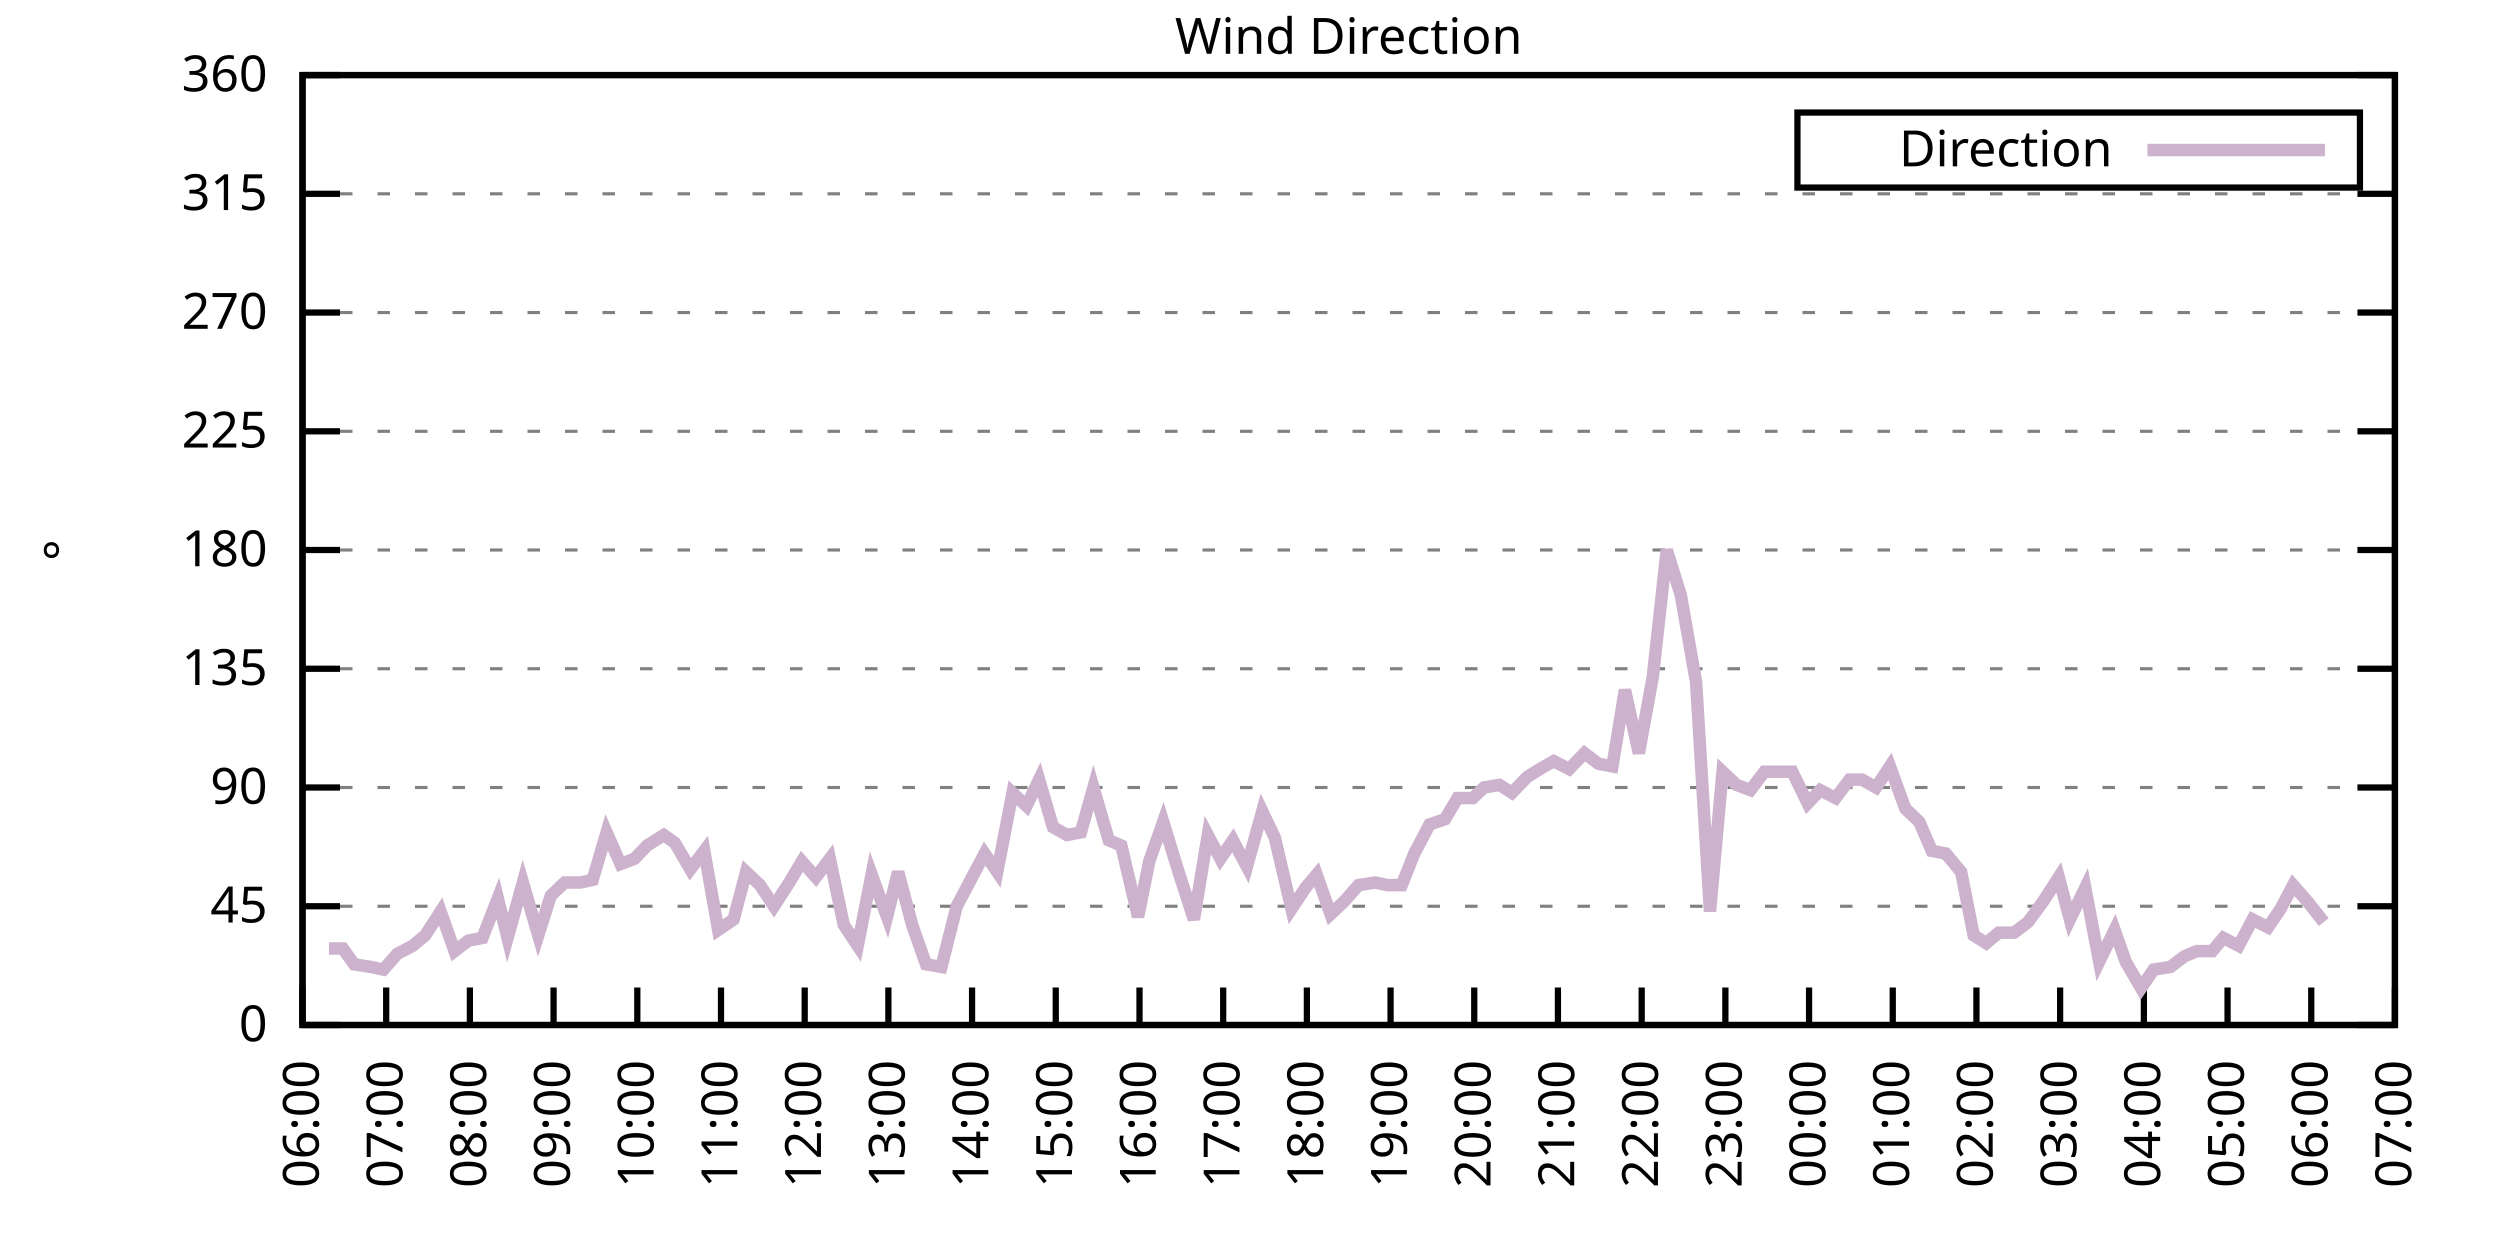
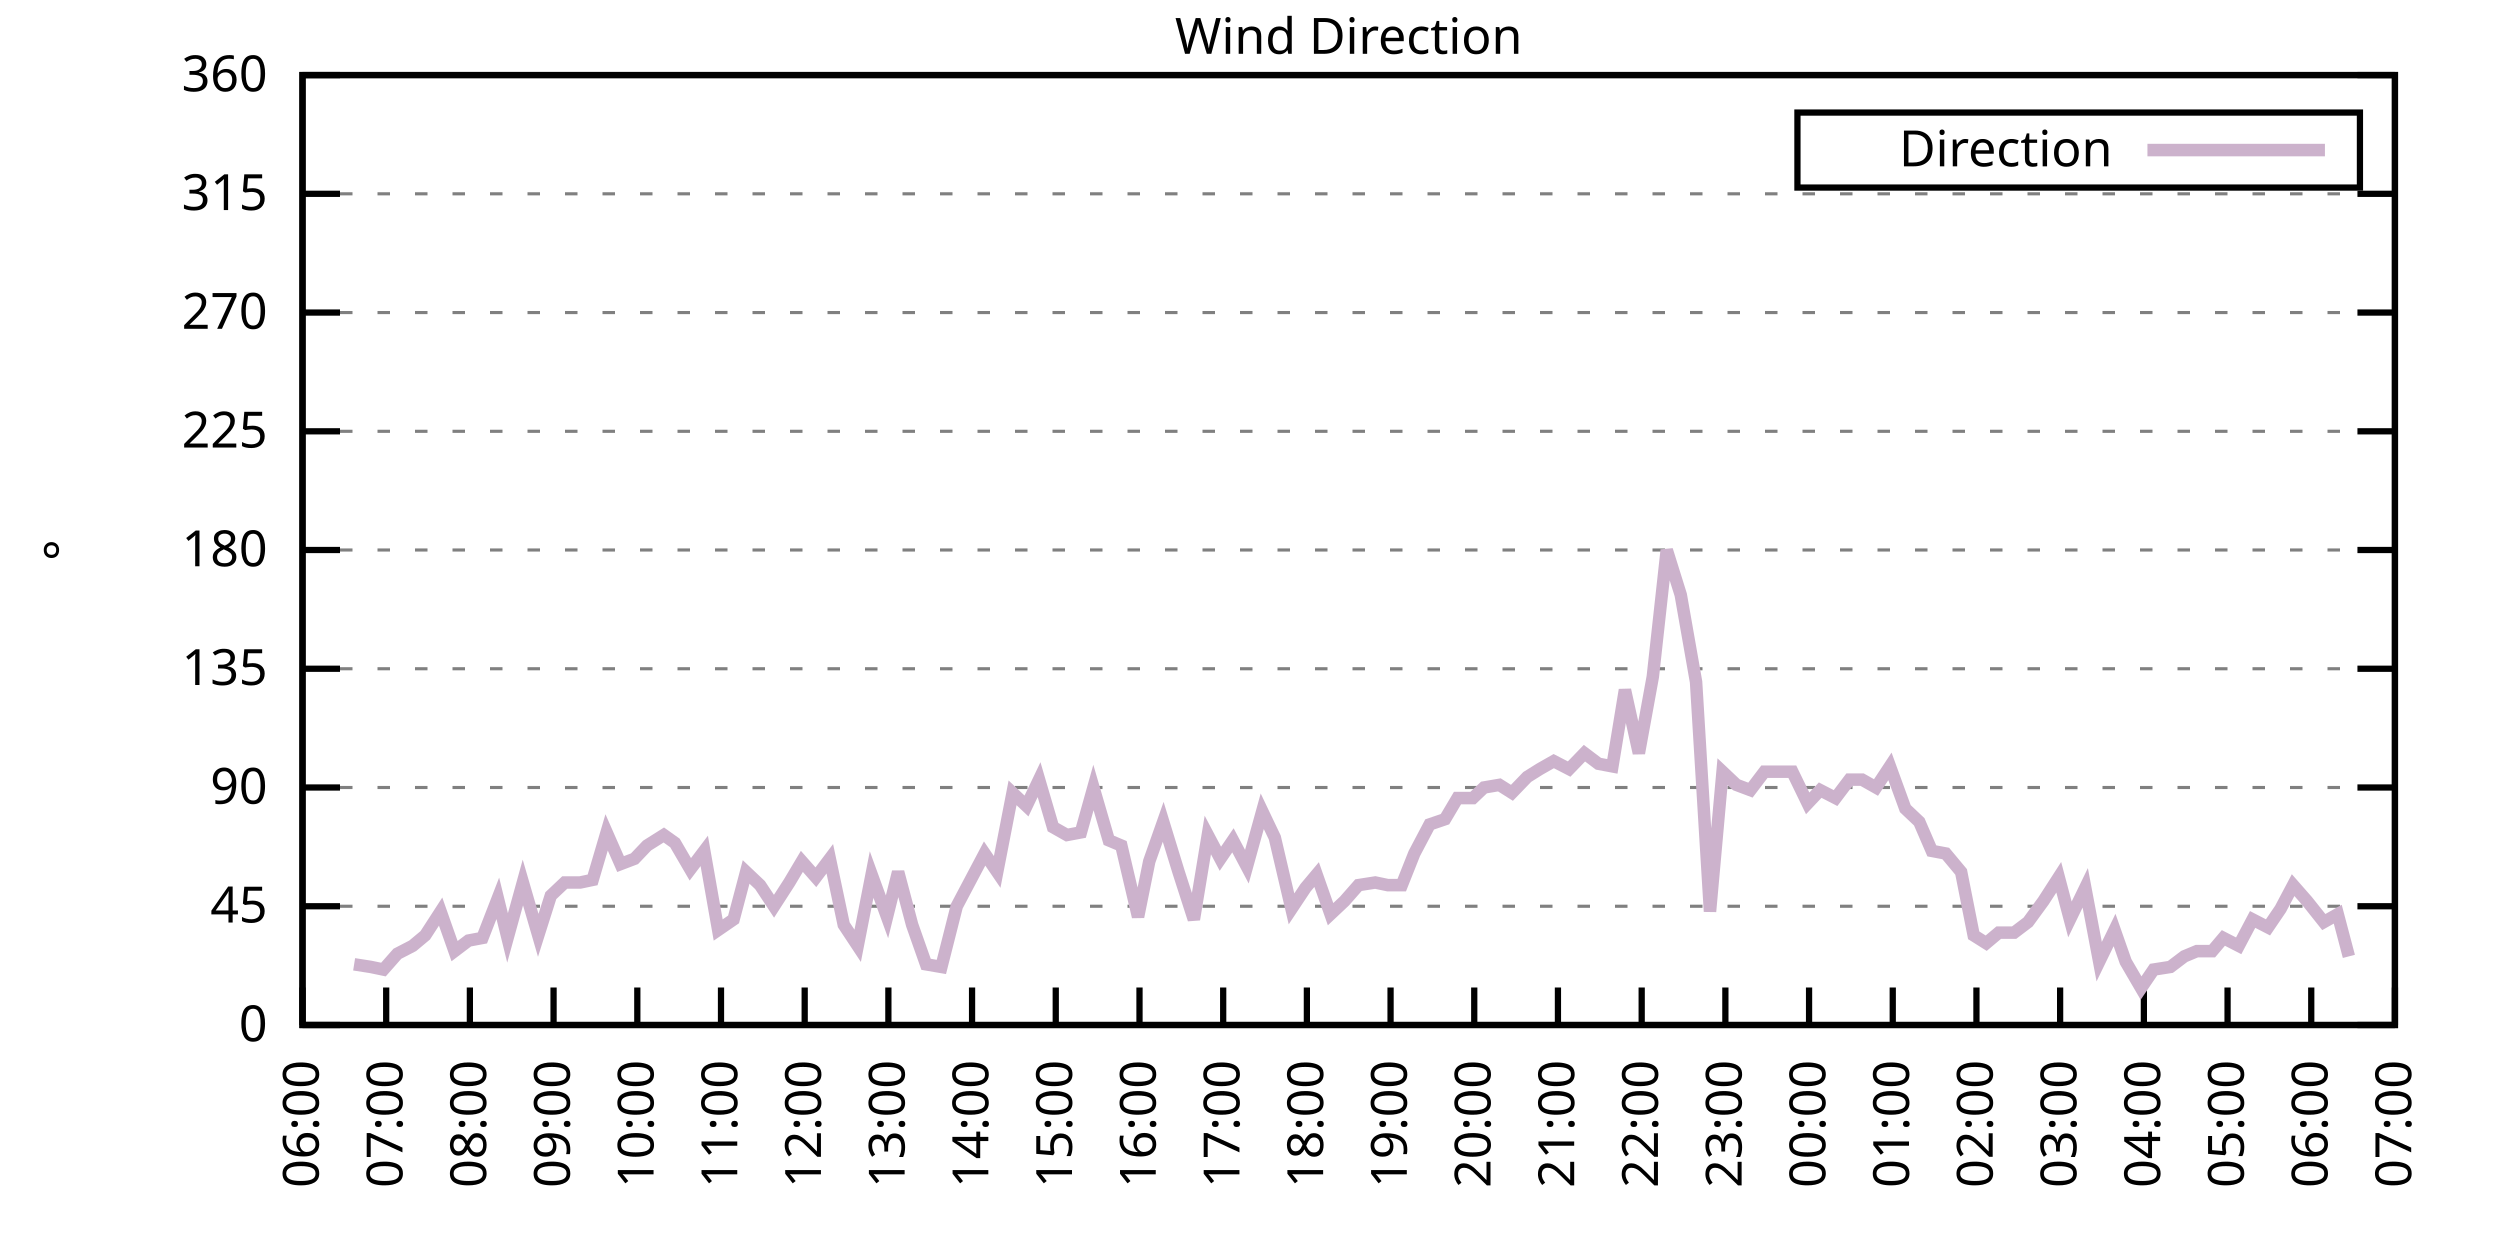
<svg xmlns="http://www.w3.org/2000/svg" xmlns:xlink="http://www.w3.org/1999/xlink" width="400" height="200" viewBox="0 0 400 200">
  <g id="gnuplot_canvas">
    <rect x="0" y="0" width="400" height="200" fill="none" />
    <defs>
      <circle id="gpDot" r="0.5" stroke-width="0.5" stroke="currentColor" />
      <path id="gpPt0" stroke-width="0.333" stroke="currentColor" d="M-1,0 h2 M0,-1 v2" />
      <path id="gpPt1" stroke-width="0.333" stroke="currentColor" d="M-1,-1 L1,1 M1,-1 L-1,1" />
      <path id="gpPt2" stroke-width="0.333" stroke="currentColor" d="M-1,0 L1,0 M0,-1 L0,1 M-1,-1 L1,1 M-1,1 L1,-1" />
      <rect id="gpPt3" stroke-width="0.333" stroke="currentColor" x="-1" y="-1" width="2" height="2" />
      <rect id="gpPt4" stroke-width="0.333" stroke="currentColor" fill="currentColor" x="-1" y="-1" width="2" height="2" />
      <circle id="gpPt5" stroke-width="0.333" stroke="currentColor" cx="0" cy="0" r="1" />
      <use xlink:href="#gpPt5" id="gpPt6" fill="currentColor" stroke="none" />
      <path id="gpPt7" stroke-width="0.333" stroke="currentColor" d="M0,-1.33 L-1.33,0.67 L1.33,0.67 z" />
      <use xlink:href="#gpPt7" id="gpPt8" fill="currentColor" stroke="none" />
      <use xlink:href="#gpPt7" id="gpPt9" stroke="currentColor" transform="rotate(180)" />
      <use xlink:href="#gpPt9" id="gpPt10" fill="currentColor" stroke="none" />
      <use xlink:href="#gpPt3" id="gpPt11" stroke="currentColor" transform="rotate(45)" />
      <use xlink:href="#gpPt11" id="gpPt12" fill="currentColor" stroke="none" />
      <path id="gpPt13" stroke-width="0.333" stroke="currentColor" d="M0,1.330 L1.265,0.411 L0.782,-1.067 L-0.782,-1.076 L-1.265,0.411 z" />
      <use xlink:href="#gpPt13" id="gpPt14" fill="currentColor" stroke="none" />
      <filter id="textbox" filterUnits="objectBoundingBox" x="0" y="0" height="1" width="1">
        <feFlood flood-color="white" flood-opacity="1" result="bgnd" />
        <feComposite in="SourceGraphic" in2="bgnd" operator="atop" />
      </filter>
      <filter id="greybox" filterUnits="objectBoundingBox" x="0" y="0" height="1" width="1">
        <feFlood flood-color="lightgrey" flood-opacity="1" result="grey" />
        <feComposite in="SourceGraphic" in2="grey" operator="atop" />
      </filter>
    </defs>
    <g fill="none" color="white" stroke="currentColor" stroke-width="1.00" stroke-linecap="butt" stroke-linejoin="miter">
</g>
    <g fill="none" color="black" stroke="currentColor" stroke-width="1.00" stroke-linecap="butt" stroke-linejoin="miter">
      <g stroke="none" shape-rendering="crispEdges">
        <polygon fill="rgb(255, 255, 255)" points="48.40,164.00 383.18,164.00 383.18,12.02 48.40,12.02 " />
      </g>
    </g>
    <g fill="none" color="black" stroke="currentColor" stroke-width="1.00" stroke-linecap="butt" stroke-linejoin="miter">
</g>
    <g fill="none" color="black" stroke="black" stroke-width="0.50" stroke-linecap="butt" stroke-linejoin="miter">
</g>
    <g fill="none" color="gray" stroke="currentColor" stroke-width="0.50" stroke-linecap="butt" stroke-linejoin="miter">
      <path stroke="gray" stroke-dasharray="2,4" class="gridline" d="M48.40,164.00 L383.19,164.00  " />
    </g>
    <g fill="none" color="gray" stroke="gray" stroke-width="1.00" stroke-linecap="butt" stroke-linejoin="miter">
</g>
    <g fill="none" color="black" stroke="currentColor" stroke-width="1.00" stroke-linecap="butt" stroke-linejoin="miter">
      <path stroke="black" d="M48.40,164.00 L54.40,164.00 M383.19,164.00 L377.19,164.00  " />
      <g transform="translate(42.80,166.60)" stroke="none" fill="black" font-family="Sans" font-size="8.00" text-anchor="end">
        <text>
          <tspan font-family="Sans"> 0</tspan>
        </text>
      </g>
    </g>
    <g fill="none" color="black" stroke="currentColor" stroke-width="1.00" stroke-linecap="butt" stroke-linejoin="miter">
</g>
    <g fill="none" color="black" stroke="black" stroke-width="0.50" stroke-linecap="butt" stroke-linejoin="miter">
</g>
    <g fill="none" color="gray" stroke="currentColor" stroke-width="0.50" stroke-linecap="butt" stroke-linejoin="miter">
      <path stroke="gray" stroke-dasharray="2,4" class="gridline" d="M48.40,145.00 L383.19,145.00  " />
    </g>
    <g fill="none" color="gray" stroke="gray" stroke-width="1.00" stroke-linecap="butt" stroke-linejoin="miter">
</g>
    <g fill="none" color="black" stroke="currentColor" stroke-width="1.00" stroke-linecap="butt" stroke-linejoin="miter">
      <path stroke="black" d="M48.40,145.00 L54.40,145.00 M383.19,145.00 L377.19,145.00  " />
      <g transform="translate(42.80,147.60)" stroke="none" fill="black" font-family="Sans" font-size="8.00" text-anchor="end">
        <text>
          <tspan font-family="Sans"> 45</tspan>
        </text>
      </g>
    </g>
    <g fill="none" color="black" stroke="currentColor" stroke-width="1.00" stroke-linecap="butt" stroke-linejoin="miter">
</g>
    <g fill="none" color="black" stroke="black" stroke-width="0.50" stroke-linecap="butt" stroke-linejoin="miter">
</g>
    <g fill="none" color="gray" stroke="currentColor" stroke-width="0.50" stroke-linecap="butt" stroke-linejoin="miter">
      <path stroke="gray" stroke-dasharray="2,4" class="gridline" d="M48.40,126.00 L383.19,126.00  " />
    </g>
    <g fill="none" color="gray" stroke="gray" stroke-width="1.00" stroke-linecap="butt" stroke-linejoin="miter">
</g>
    <g fill="none" color="black" stroke="currentColor" stroke-width="1.00" stroke-linecap="butt" stroke-linejoin="miter">
      <path stroke="black" d="M48.40,126.00 L54.40,126.00 M383.19,126.00 L377.19,126.00  " />
      <g transform="translate(42.80,128.60)" stroke="none" fill="black" font-family="Sans" font-size="8.00" text-anchor="end">
        <text>
          <tspan font-family="Sans"> 90</tspan>
        </text>
      </g>
    </g>
    <g fill="none" color="black" stroke="currentColor" stroke-width="1.00" stroke-linecap="butt" stroke-linejoin="miter">
</g>
    <g fill="none" color="black" stroke="black" stroke-width="0.50" stroke-linecap="butt" stroke-linejoin="miter">
</g>
    <g fill="none" color="gray" stroke="currentColor" stroke-width="0.50" stroke-linecap="butt" stroke-linejoin="miter">
      <path stroke="gray" stroke-dasharray="2,4" class="gridline" d="M48.40,107.00 L383.19,107.00  " />
    </g>
    <g fill="none" color="gray" stroke="gray" stroke-width="1.00" stroke-linecap="butt" stroke-linejoin="miter">
</g>
    <g fill="none" color="black" stroke="currentColor" stroke-width="1.00" stroke-linecap="butt" stroke-linejoin="miter">
      <path stroke="black" d="M48.40,107.00 L54.40,107.00 M383.19,107.00 L377.19,107.00  " />
      <g transform="translate(42.80,109.60)" stroke="none" fill="black" font-family="Sans" font-size="8.00" text-anchor="end">
        <text>
          <tspan font-family="Sans"> 135</tspan>
        </text>
      </g>
    </g>
    <g fill="none" color="black" stroke="currentColor" stroke-width="1.00" stroke-linecap="butt" stroke-linejoin="miter">
</g>
    <g fill="none" color="black" stroke="black" stroke-width="0.50" stroke-linecap="butt" stroke-linejoin="miter">
</g>
    <g fill="none" color="gray" stroke="currentColor" stroke-width="0.50" stroke-linecap="butt" stroke-linejoin="miter">
      <path stroke="gray" stroke-dasharray="2,4" class="gridline" d="M48.40,88.00 L383.19,88.00  " />
    </g>
    <g fill="none" color="gray" stroke="gray" stroke-width="1.00" stroke-linecap="butt" stroke-linejoin="miter">
</g>
    <g fill="none" color="black" stroke="currentColor" stroke-width="1.00" stroke-linecap="butt" stroke-linejoin="miter">
      <path stroke="black" d="M48.40,88.00 L54.40,88.00 M383.19,88.00 L377.19,88.00  " />
      <g transform="translate(42.80,90.60)" stroke="none" fill="black" font-family="Sans" font-size="8.00" text-anchor="end">
        <text>
          <tspan font-family="Sans"> 180</tspan>
        </text>
      </g>
    </g>
    <g fill="none" color="black" stroke="currentColor" stroke-width="1.00" stroke-linecap="butt" stroke-linejoin="miter">
</g>
    <g fill="none" color="black" stroke="black" stroke-width="0.50" stroke-linecap="butt" stroke-linejoin="miter">
</g>
    <g fill="none" color="gray" stroke="currentColor" stroke-width="0.50" stroke-linecap="butt" stroke-linejoin="miter">
      <path stroke="gray" stroke-dasharray="2,4" class="gridline" d="M48.40,69.01 L383.19,69.01  " />
    </g>
    <g fill="none" color="gray" stroke="gray" stroke-width="1.00" stroke-linecap="butt" stroke-linejoin="miter">
</g>
    <g fill="none" color="black" stroke="currentColor" stroke-width="1.00" stroke-linecap="butt" stroke-linejoin="miter">
      <path stroke="black" d="M48.40,69.01 L54.40,69.01 M383.19,69.01 L377.19,69.01  " />
      <g transform="translate(42.80,71.61)" stroke="none" fill="black" font-family="Sans" font-size="8.00" text-anchor="end">
        <text>
          <tspan font-family="Sans"> 225</tspan>
        </text>
      </g>
    </g>
    <g fill="none" color="black" stroke="currentColor" stroke-width="1.00" stroke-linecap="butt" stroke-linejoin="miter">
</g>
    <g fill="none" color="black" stroke="black" stroke-width="0.50" stroke-linecap="butt" stroke-linejoin="miter">
</g>
    <g fill="none" color="gray" stroke="currentColor" stroke-width="0.50" stroke-linecap="butt" stroke-linejoin="miter">
      <path stroke="gray" stroke-dasharray="2,4" class="gridline" d="M48.40,50.01 L383.19,50.01  " />
    </g>
    <g fill="none" color="gray" stroke="gray" stroke-width="1.00" stroke-linecap="butt" stroke-linejoin="miter">
</g>
    <g fill="none" color="black" stroke="currentColor" stroke-width="1.00" stroke-linecap="butt" stroke-linejoin="miter">
      <path stroke="black" d="M48.40,50.01 L54.40,50.01 M383.19,50.01 L377.19,50.01  " />
      <g transform="translate(42.80,52.61)" stroke="none" fill="black" font-family="Sans" font-size="8.00" text-anchor="end">
        <text>
          <tspan font-family="Sans"> 270</tspan>
        </text>
      </g>
    </g>
    <g fill="none" color="black" stroke="currentColor" stroke-width="1.00" stroke-linecap="butt" stroke-linejoin="miter">
</g>
    <g fill="none" color="black" stroke="black" stroke-width="0.50" stroke-linecap="butt" stroke-linejoin="miter">
</g>
    <g fill="none" color="gray" stroke="currentColor" stroke-width="0.50" stroke-linecap="butt" stroke-linejoin="miter">
      <path stroke="gray" stroke-dasharray="2,4" class="gridline" d="M48.40,31.01 L383.19,31.01  " />
    </g>
    <g fill="none" color="gray" stroke="gray" stroke-width="1.00" stroke-linecap="butt" stroke-linejoin="miter">
</g>
    <g fill="none" color="black" stroke="currentColor" stroke-width="1.00" stroke-linecap="butt" stroke-linejoin="miter">
      <path stroke="black" d="M48.40,31.01 L54.40,31.01 M383.19,31.01 L377.19,31.01  " />
      <g transform="translate(42.80,33.61)" stroke="none" fill="black" font-family="Sans" font-size="8.00" text-anchor="end">
        <text>
          <tspan font-family="Sans"> 315</tspan>
        </text>
      </g>
    </g>
    <g fill="none" color="black" stroke="currentColor" stroke-width="1.00" stroke-linecap="butt" stroke-linejoin="miter">
</g>
    <g fill="none" color="black" stroke="black" stroke-width="0.50" stroke-linecap="butt" stroke-linejoin="miter">
</g>
    <g fill="none" color="gray" stroke="currentColor" stroke-width="0.50" stroke-linecap="butt" stroke-linejoin="miter">
      <path stroke="gray" stroke-dasharray="2,4" class="gridline" d="M48.40,12.01 L383.19,12.01  " />
    </g>
    <g fill="none" color="gray" stroke="gray" stroke-width="1.00" stroke-linecap="butt" stroke-linejoin="miter">
</g>
    <g fill="none" color="black" stroke="currentColor" stroke-width="1.00" stroke-linecap="butt" stroke-linejoin="miter">
      <path stroke="black" d="M48.40,12.01 L54.40,12.01 M383.19,12.01 L377.19,12.01  " />
      <g transform="translate(42.80,14.61)" stroke="none" fill="black" font-family="Sans" font-size="8.00" text-anchor="end">
        <text>
          <tspan font-family="Sans"> 360</tspan>
        </text>
      </g>
    </g>
    <g fill="none" color="black" stroke="currentColor" stroke-width="1.00" stroke-linecap="butt" stroke-linejoin="miter">
      <path stroke="black" d="M48.40,164.00 L48.40,158.00  " />
      <g transform="translate(51.00,169.60) rotate(270.00)" stroke="none" fill="black" font-family="Sans" font-size="8.00" text-anchor="end">
        <text>
          <tspan font-family="Sans">06:00</tspan>
        </text>
      </g>
    </g>
    <g fill="none" color="black" stroke="currentColor" stroke-width="1.00" stroke-linecap="butt" stroke-linejoin="miter">
      <path stroke="black" d="M61.79,164.00 L61.79,158.00  " />
      <g transform="translate(64.39,169.60) rotate(270.00)" stroke="none" fill="black" font-family="Sans" font-size="8.00" text-anchor="end">
        <text>
          <tspan font-family="Sans">07:00</tspan>
        </text>
      </g>
    </g>
    <g fill="none" color="black" stroke="currentColor" stroke-width="1.00" stroke-linecap="butt" stroke-linejoin="miter">
      <path stroke="black" d="M75.18,164.00 L75.18,158.00  " />
      <g transform="translate(77.78,169.60) rotate(270.00)" stroke="none" fill="black" font-family="Sans" font-size="8.00" text-anchor="end">
        <text>
          <tspan font-family="Sans">08:00</tspan>
        </text>
      </g>
    </g>
    <g fill="none" color="black" stroke="currentColor" stroke-width="1.00" stroke-linecap="butt" stroke-linejoin="miter">
      <path stroke="black" d="M88.57,164.00 L88.57,158.00  " />
      <g transform="translate(91.17,169.60) rotate(270.00)" stroke="none" fill="black" font-family="Sans" font-size="8.00" text-anchor="end">
        <text>
          <tspan font-family="Sans">09:00</tspan>
        </text>
      </g>
    </g>
    <g fill="none" color="black" stroke="currentColor" stroke-width="1.00" stroke-linecap="butt" stroke-linejoin="miter">
      <path stroke="black" d="M101.97,164.00 L101.97,158.00  " />
      <g transform="translate(104.57,169.60) rotate(270.00)" stroke="none" fill="black" font-family="Sans" font-size="8.00" text-anchor="end">
        <text>
          <tspan font-family="Sans">10:00</tspan>
        </text>
      </g>
    </g>
    <g fill="none" color="black" stroke="currentColor" stroke-width="1.00" stroke-linecap="butt" stroke-linejoin="miter">
      <path stroke="black" d="M115.36,164.00 L115.36,158.00  " />
      <g transform="translate(117.96,169.60) rotate(270.00)" stroke="none" fill="black" font-family="Sans" font-size="8.00" text-anchor="end">
        <text>
          <tspan font-family="Sans">11:00</tspan>
        </text>
      </g>
    </g>
    <g fill="none" color="black" stroke="currentColor" stroke-width="1.00" stroke-linecap="butt" stroke-linejoin="miter">
      <path stroke="black" d="M128.75,164.00 L128.75,158.00  " />
      <g transform="translate(131.35,169.60) rotate(270.00)" stroke="none" fill="black" font-family="Sans" font-size="8.00" text-anchor="end">
        <text>
          <tspan font-family="Sans">12:00</tspan>
        </text>
      </g>
    </g>
    <g fill="none" color="black" stroke="currentColor" stroke-width="1.00" stroke-linecap="butt" stroke-linejoin="miter">
      <path stroke="black" d="M142.14,164.00 L142.14,158.00  " />
      <g transform="translate(144.74,169.60) rotate(270.00)" stroke="none" fill="black" font-family="Sans" font-size="8.00" text-anchor="end">
        <text>
          <tspan font-family="Sans">13:00</tspan>
        </text>
      </g>
    </g>
    <g fill="none" color="black" stroke="currentColor" stroke-width="1.00" stroke-linecap="butt" stroke-linejoin="miter">
      <path stroke="black" d="M155.53,164.00 L155.53,158.00  " />
      <g transform="translate(158.13,169.60) rotate(270.00)" stroke="none" fill="black" font-family="Sans" font-size="8.00" text-anchor="end">
        <text>
          <tspan font-family="Sans">14:00</tspan>
        </text>
      </g>
    </g>
    <g fill="none" color="black" stroke="currentColor" stroke-width="1.00" stroke-linecap="butt" stroke-linejoin="miter">
      <path stroke="black" d="M168.92,164.00 L168.92,158.00  " />
      <g transform="translate(171.52,169.60) rotate(270.00)" stroke="none" fill="black" font-family="Sans" font-size="8.00" text-anchor="end">
        <text>
          <tspan font-family="Sans">15:00</tspan>
        </text>
      </g>
    </g>
    <g fill="none" color="black" stroke="currentColor" stroke-width="1.00" stroke-linecap="butt" stroke-linejoin="miter">
      <path stroke="black" d="M182.32,164.00 L182.32,158.00  " />
      <g transform="translate(184.92,169.60) rotate(270.00)" stroke="none" fill="black" font-family="Sans" font-size="8.00" text-anchor="end">
        <text>
          <tspan font-family="Sans">16:00</tspan>
        </text>
      </g>
    </g>
    <g fill="none" color="black" stroke="currentColor" stroke-width="1.00" stroke-linecap="butt" stroke-linejoin="miter">
      <path stroke="black" d="M195.71,164.00 L195.71,158.00  " />
      <g transform="translate(198.31,169.60) rotate(270.00)" stroke="none" fill="black" font-family="Sans" font-size="8.00" text-anchor="end">
        <text>
          <tspan font-family="Sans">17:00</tspan>
        </text>
      </g>
    </g>
    <g fill="none" color="black" stroke="currentColor" stroke-width="1.00" stroke-linecap="butt" stroke-linejoin="miter">
      <path stroke="black" d="M209.10,164.00 L209.10,158.00  " />
      <g transform="translate(211.70,169.60) rotate(270.00)" stroke="none" fill="black" font-family="Sans" font-size="8.00" text-anchor="end">
        <text>
          <tspan font-family="Sans">18:00</tspan>
        </text>
      </g>
    </g>
    <g fill="none" color="black" stroke="currentColor" stroke-width="1.00" stroke-linecap="butt" stroke-linejoin="miter">
      <path stroke="black" d="M222.49,164.00 L222.49,158.00  " />
      <g transform="translate(225.09,169.60) rotate(270.00)" stroke="none" fill="black" font-family="Sans" font-size="8.00" text-anchor="end">
        <text>
          <tspan font-family="Sans">19:00</tspan>
        </text>
      </g>
    </g>
    <g fill="none" color="black" stroke="currentColor" stroke-width="1.00" stroke-linecap="butt" stroke-linejoin="miter">
      <path stroke="black" d="M235.88,164.00 L235.88,158.00  " />
      <g transform="translate(238.48,169.60) rotate(270.00)" stroke="none" fill="black" font-family="Sans" font-size="8.00" text-anchor="end">
        <text>
          <tspan font-family="Sans">20:00</tspan>
        </text>
      </g>
    </g>
    <g fill="none" color="black" stroke="currentColor" stroke-width="1.00" stroke-linecap="butt" stroke-linejoin="miter">
      <path stroke="black" d="M249.27,164.00 L249.27,158.00  " />
      <g transform="translate(251.87,169.60) rotate(270.00)" stroke="none" fill="black" font-family="Sans" font-size="8.00" text-anchor="end">
        <text>
          <tspan font-family="Sans">21:00</tspan>
        </text>
      </g>
    </g>
    <g fill="none" color="black" stroke="currentColor" stroke-width="1.00" stroke-linecap="butt" stroke-linejoin="miter">
      <path stroke="black" d="M262.67,164.00 L262.67,158.00  " />
      <g transform="translate(265.27,169.60) rotate(270.00)" stroke="none" fill="black" font-family="Sans" font-size="8.00" text-anchor="end">
        <text>
          <tspan font-family="Sans">22:00</tspan>
        </text>
      </g>
    </g>
    <g fill="none" color="black" stroke="currentColor" stroke-width="1.00" stroke-linecap="butt" stroke-linejoin="miter">
      <path stroke="black" d="M276.06,164.00 L276.06,158.00  " />
      <g transform="translate(278.66,169.60) rotate(270.00)" stroke="none" fill="black" font-family="Sans" font-size="8.00" text-anchor="end">
        <text>
          <tspan font-family="Sans">23:00</tspan>
        </text>
      </g>
    </g>
    <g fill="none" color="black" stroke="currentColor" stroke-width="1.00" stroke-linecap="butt" stroke-linejoin="miter">
      <path stroke="black" d="M289.45,164.00 L289.45,158.00  " />
      <g transform="translate(292.05,169.60) rotate(270.00)" stroke="none" fill="black" font-family="Sans" font-size="8.00" text-anchor="end">
        <text>
          <tspan font-family="Sans">00:00</tspan>
        </text>
      </g>
    </g>
    <g fill="none" color="black" stroke="currentColor" stroke-width="1.00" stroke-linecap="butt" stroke-linejoin="miter">
      <path stroke="black" d="M302.84,164.00 L302.84,158.00  " />
      <g transform="translate(305.44,169.60) rotate(270.00)" stroke="none" fill="black" font-family="Sans" font-size="8.00" text-anchor="end">
        <text>
          <tspan font-family="Sans">01:00</tspan>
        </text>
      </g>
    </g>
    <g fill="none" color="black" stroke="currentColor" stroke-width="1.00" stroke-linecap="butt" stroke-linejoin="miter">
      <path stroke="black" d="M316.23,164.00 L316.23,158.00  " />
      <g transform="translate(318.83,169.60) rotate(270.00)" stroke="none" fill="black" font-family="Sans" font-size="8.00" text-anchor="end">
        <text>
          <tspan font-family="Sans">02:00</tspan>
        </text>
      </g>
    </g>
    <g fill="none" color="black" stroke="currentColor" stroke-width="1.00" stroke-linecap="butt" stroke-linejoin="miter">
      <path stroke="black" d="M329.62,164.00 L329.62,158.00  " />
      <g transform="translate(332.22,169.60) rotate(270.00)" stroke="none" fill="black" font-family="Sans" font-size="8.00" text-anchor="end">
        <text>
          <tspan font-family="Sans">03:00</tspan>
        </text>
      </g>
    </g>
    <g fill="none" color="black" stroke="currentColor" stroke-width="1.00" stroke-linecap="butt" stroke-linejoin="miter">
      <path stroke="black" d="M343.02,164.00 L343.02,158.00  " />
      <g transform="translate(345.62,169.60) rotate(270.00)" stroke="none" fill="black" font-family="Sans" font-size="8.00" text-anchor="end">
        <text>
          <tspan font-family="Sans">04:00</tspan>
        </text>
      </g>
    </g>
    <g fill="none" color="black" stroke="currentColor" stroke-width="1.00" stroke-linecap="butt" stroke-linejoin="miter">
      <path stroke="black" d="M356.41,164.00 L356.41,158.00  " />
      <g transform="translate(359.01,169.60) rotate(270.00)" stroke="none" fill="black" font-family="Sans" font-size="8.00" text-anchor="end">
        <text>
          <tspan font-family="Sans">05:00</tspan>
        </text>
      </g>
    </g>
    <g fill="none" color="black" stroke="currentColor" stroke-width="1.00" stroke-linecap="butt" stroke-linejoin="miter">
      <path stroke="black" d="M369.80,164.00 L369.80,158.00  " />
      <g transform="translate(372.40,169.60) rotate(270.00)" stroke="none" fill="black" font-family="Sans" font-size="8.00" text-anchor="end">
        <text>
          <tspan font-family="Sans">06:00</tspan>
        </text>
      </g>
    </g>
    <g fill="none" color="black" stroke="currentColor" stroke-width="1.00" stroke-linecap="butt" stroke-linejoin="miter">
      <path stroke="black" d="M383.19,164.00 L383.19,158.00  " />
      <g transform="translate(385.79,169.60) rotate(270.00)" stroke="none" fill="black" font-family="Sans" font-size="8.00" text-anchor="end">
        <text>
          <tspan font-family="Sans">07:00</tspan>
        </text>
      </g>
    </g>
    <g fill="none" color="black" stroke="currentColor" stroke-width="1.00" stroke-linecap="butt" stroke-linejoin="miter">
</g>
    <g fill="none" color="black" stroke="currentColor" stroke-width="1.00" stroke-linecap="butt" stroke-linejoin="miter">
      <path stroke="black" d="M48.40,12.01 L48.40,164.00 L383.19,164.00 L383.19,12.01 L48.40,12.01 Z  " />
    </g>
    <g fill="none" color="black" stroke="currentColor" stroke-width="1.00" stroke-linecap="butt" stroke-linejoin="miter">
</g>
    <g fill="none" color="black" stroke="currentColor" stroke-width="1.00" stroke-linecap="butt" stroke-linejoin="miter">
      <path stroke="black" d="M287.59,30.01 L287.59,18.01 L377.59,18.01 L377.59,30.01 L287.59,30.01 Z  " />
    </g>
    <g id="Wind_direction_plot_1">
      <g fill="none" color="white" stroke="black" stroke-width="2.00" stroke-linecap="butt" stroke-linejoin="miter">
</g>
      <g fill="none" color="black" stroke="currentColor" stroke-width="2.00" stroke-linecap="butt" stroke-linejoin="miter">
        <g transform="translate(337.99,26.61)" stroke="none" fill="black" font-family="Sans" font-size="8.00" text-anchor="end">
          <text>
            <tspan font-family="Sans">Direction</tspan>
          </text>
        </g>
      </g>
      <g fill="none" color="black" stroke="currentColor" stroke-width="2.00" stroke-linecap="butt" stroke-linejoin="miter">
-         <path stroke="rgb(204, 178, 204)" d="M343.59,24.01 L371.99,24.01 M52.64,151.76 L54.87,151.76 L56.66,154.29 L59.34,154.71 L61.35,155.13 L63.58,152.60   L66.03,151.33 L68.04,149.65 L70.50,145.85 L72.73,152.18 L74.96,150.49 L77.19,150.07 L79.65,143.73 L81.21,150.07   L83.66,141.20 L86.12,149.65 L88.13,143.31 L90.36,141.20 L92.82,141.20 L94.82,140.78 L97.06,133.18 L99.29,138.25   L101.52,137.40 L103.53,135.29 L106.21,133.60 L107.99,134.87 L110.45,139.09 L112.68,136.14 L114.91,148.80 L117.37,147.11   L119.38,139.51 L121.61,141.62 L123.84,145.00 L126.29,141.20 L128.30,137.82 L130.54,140.36 L132.77,137.40 L135.00,147.96   L137.23,151.33 L139.46,139.93 L141.92,146.69 L143.70,139.51 L145.94,147.96 L148.17,154.29 L150.62,154.71 L153.08,145.00   L155.31,140.78 L157.54,136.56 L159.55,139.51 L162.01,126.85 L164.24,128.96 L166.25,124.74 L168.48,132.34 L170.71,133.60   L172.94,133.18 L174.95,126.00 L177.41,134.45 L179.41,135.29 L182.09,146.69 L183.88,137.82 L186.11,131.49 L188.57,139.51   L191.02,147.11 L193.25,133.60 L195.26,137.40 L197.27,134.45 L199.50,138.67 L201.96,129.80 L203.97,134.02 L206.64,145.42   L208.88,142.05 L210.66,139.93 L212.89,146.27 L215.13,144.16 L217.36,141.62 L220.04,141.20 L222.04,141.62 L224.28,141.62   L226.29,136.56 L228.74,131.91 L231.20,131.07 L233.20,127.69 L235.66,127.69 L237.44,126.00 L239.90,125.58 L241.91,126.85   L244.36,124.31 L246.37,123.05 L248.60,121.78 L251.06,123.05 L253.51,120.51 L255.75,122.20 L257.98,122.62 L259.99,110.38   L262.22,120.51 L264.45,108.27 L266.68,88.00 L268.92,95.18 L271.37,109.11 L273.60,145.85 L275.61,123.47 L277.84,125.58   L280.07,126.42 L282.31,123.47 L284.54,123.47 L286.77,123.47 L289.23,128.54 L291.23,126.42 L293.69,127.69 L295.92,124.74   L297.93,124.74 L300.16,126.00 L302.39,122.62 L304.85,129.38 L307.08,131.49 L309.09,136.14 L311.32,136.56 L313.78,139.51   L315.79,149.65 L317.79,150.91 L319.80,149.22 L322.26,149.22 L324.49,147.53 L326.95,144.16 L329.40,140.36 L331.19,147.11   L333.64,142.05 L335.87,153.87 L338.33,148.80 L340.11,153.87 L342.57,158.09 L344.58,155.13 L347.26,154.71 L349.49,153.02   L351.50,152.18 L353.95,152.18 L355.74,150.07 L358.19,151.33 L360.42,147.11 L362.88,148.38 L364.89,145.42 L366.90,141.62   L369.13,144.16 L371.81,147.53  " />
+         <path stroke="rgb(204, 178, 204)" d="M343.59,24.01 L371.99,24.01 M56.66,154.29 L59.34,154.71 L61.35,155.13 L63.58,152.60 L66.03,151.33 L68.04,149.65   L70.50,145.85 L72.73,152.18 L74.96,150.49 L77.19,150.07 L79.65,143.73 L81.21,150.07 L83.66,141.20 L86.12,149.65   L88.13,143.31 L90.36,141.20 L92.82,141.20 L94.82,140.78 L97.06,133.18 L99.29,138.25 L101.52,137.40 L103.53,135.29   L106.21,133.60 L107.99,134.87 L110.45,139.09 L112.68,136.14 L114.91,148.80 L117.37,147.11 L119.38,139.51 L121.61,141.62   L123.84,145.00 L126.29,141.20 L128.30,137.82 L130.54,140.36 L132.77,137.40 L135.00,147.96 L137.23,151.33 L139.46,139.93   L141.92,146.69 L143.70,139.51 L145.94,147.96 L148.17,154.29 L150.62,154.71 L153.08,145.00 L155.31,140.78 L157.54,136.56   L159.55,139.51 L162.01,126.85 L164.24,128.96 L166.25,124.74 L168.48,132.34 L170.71,133.60 L172.94,133.18 L174.95,126.00   L177.41,134.45 L179.41,135.29 L182.09,146.69 L183.88,137.82 L186.11,131.49 L188.57,139.51 L191.02,147.11 L193.25,133.60   L195.26,137.40 L197.27,134.45 L199.50,138.67 L201.96,129.80 L203.97,134.02 L206.64,145.42 L208.88,142.05 L210.66,139.93   L212.89,146.27 L215.13,144.16 L217.36,141.62 L220.04,141.20 L222.04,141.62 L224.28,141.62 L226.29,136.56 L228.74,131.91   L231.20,131.07 L233.20,127.69 L235.66,127.69 L237.44,126.00 L239.90,125.58 L241.91,126.85 L244.36,124.31 L246.37,123.05   L248.60,121.78 L251.06,123.05 L253.51,120.51 L255.75,122.20 L257.98,122.62 L259.99,110.38 L262.22,120.51 L264.45,108.27   L266.68,88.00 L268.92,95.18 L271.37,109.11 L273.60,145.85 L275.61,123.47 L277.84,125.58 L280.07,126.42 L282.31,123.47   L284.54,123.47 L286.77,123.47 L289.23,128.54 L291.23,126.42 L293.69,127.69 L295.92,124.74 L297.93,124.74 L300.16,126.00   L302.39,122.62 L304.85,129.38 L307.08,131.49 L309.09,136.14 L311.32,136.56 L313.78,139.51 L315.79,149.65 L317.79,150.91   L319.80,149.22 L322.26,149.22 L324.49,147.53 L326.95,144.16 L329.40,140.36 L331.19,147.11 L333.64,142.05 L335.87,153.87   L338.33,148.80 L340.11,153.87 L342.57,158.09 L344.58,155.13 L347.26,154.71 L349.49,153.02 L351.50,152.18 L353.95,152.18   L355.74,150.07 L358.19,151.33 L360.42,147.11 L362.88,148.38 L364.89,145.42 L366.90,141.62 L369.13,144.16 L371.81,147.53   L374.04,146.27 L375.82,153.02  " />
      </g>
    </g>
    <g fill="none" color="black" stroke="currentColor" stroke-width="2.00" stroke-linecap="butt" stroke-linejoin="miter">
</g>
    <g fill="none" color="black" stroke="black" stroke-width="1.00" stroke-linecap="butt" stroke-linejoin="miter">
</g>
    <g fill="none" color="black" stroke="currentColor" stroke-width="1.00" stroke-linecap="butt" stroke-linejoin="miter">
      <path stroke="black" d="M48.40,12.01 L48.40,164.00 L383.19,164.00 L383.19,12.01 L48.40,12.01 Z  " />
      <g transform="translate(12.80,88.01) rotate(270.00)" stroke="none" fill="black" font-family="Sans" font-size="8.00" text-anchor="middle">
        <text>
          <tspan font-family="Sans">°</tspan>
        </text>
      </g>
    </g>
    <g fill="none" color="black" stroke="currentColor" stroke-width="1.00" stroke-linecap="butt" stroke-linejoin="miter">
</g>
    <g fill="none" color="black" stroke="currentColor" stroke-width="1.00" stroke-linecap="butt" stroke-linejoin="miter">
      <g transform="translate(215.79,8.61)" stroke="none" fill="black" font-family="Sans" font-size="8.00" text-anchor="middle">
        <text>
          <tspan font-family="Sans">Wind Direction</tspan>
        </text>
      </g>
    </g>
    <g fill="none" color="black" stroke="currentColor" stroke-width="1.00" stroke-linecap="butt" stroke-linejoin="miter">
</g>
  </g>
</svg>
